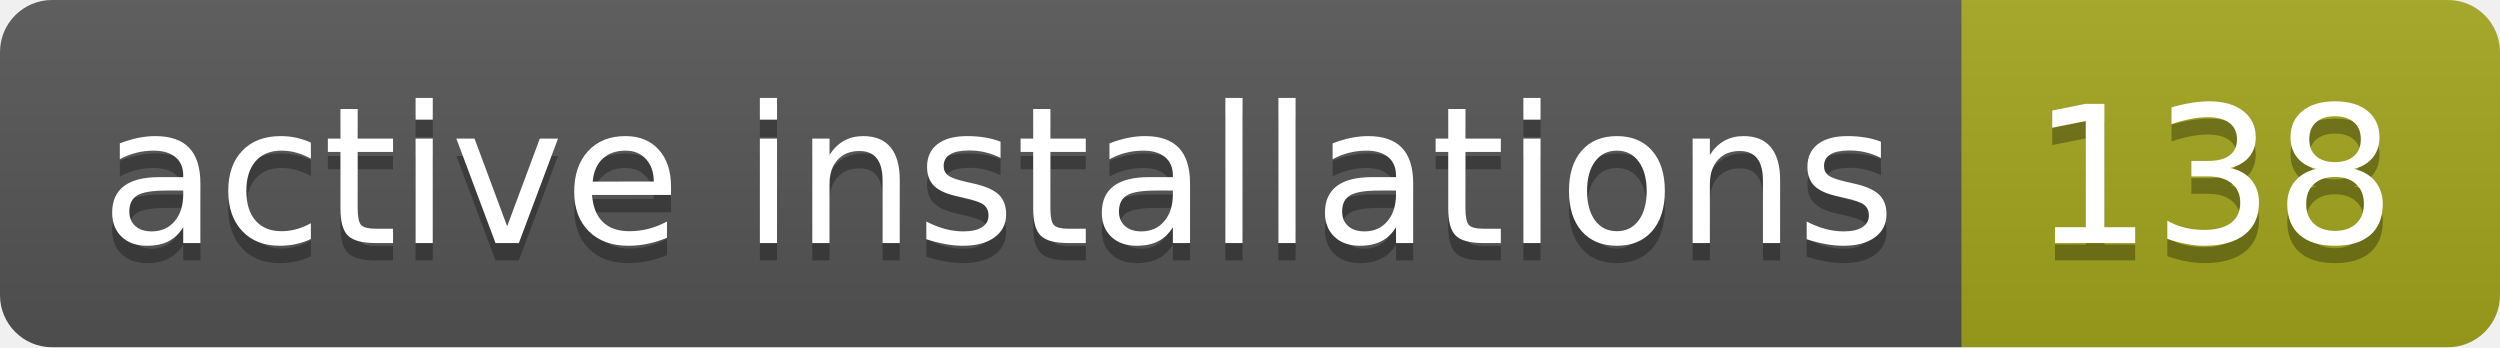
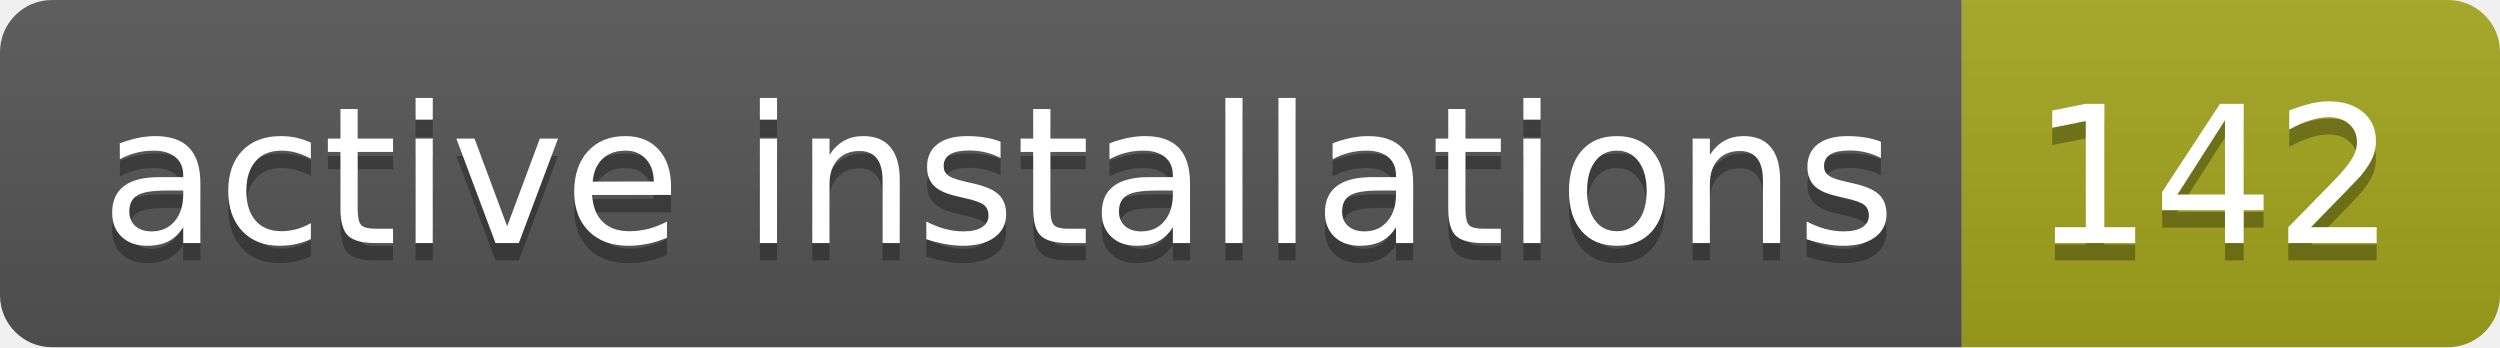
- <svg xmlns="http://www.w3.org/2000/svg" width="144" height="20" role="img" aria-label="active installations: 138">
+ <svg xmlns="http://www.w3.org/2000/svg" width="144" height="20" role="img" aria-label="active installations: 142">
  <linearGradient id="s" x2="0" y2="100%">
    <stop offset="0" stop-color="#bbb" stop-opacity=".1" />
    <stop offset="1" stop-opacity=".1" />
  </linearGradient>
  <clipPath id="r">
    <rect width="144" height="20" rx="3" fill="#fff" />
  </clipPath>
  <g clip-path="url(#r)">
    <rect width="113" height="20" fill="#555" />
    <rect x="113" width="31" height="20" fill="#a4a61d" />
    <rect width="144" height="20" fill="url(#s)" />
  </g>
  <g fill="#fff" text-anchor="middle" font-family="Verdana,Geneva,DejaVu Sans,sans-serif" text-rendering="geometricPrecision" font-size="110">
    <text aria-hidden="true" x="575" y="150" fill="#010101" fill-opacity=".3" transform="scale(.1)" textLength="1030">active installations</text>
    <text x="575" y="140" transform="scale(.1)" fill="#fff" textLength="1030">active installations</text>
-     <text aria-hidden="true" x="1275" y="150" fill="#010101" fill-opacity=".3" transform="scale(.1)" textLength="210">138</text>
-     <text x="1275" y="140" transform="scale(.1)" fill="#fff" textLength="210">138</text>
+     <text aria-hidden="true" x="1275" y="150" fill="#010101" fill-opacity=".3" transform="scale(.1)" textLength="210">142</text>
+     <text x="1275" y="140" transform="scale(.1)" fill="#fff" textLength="210">142</text>
  </g>
</svg>
